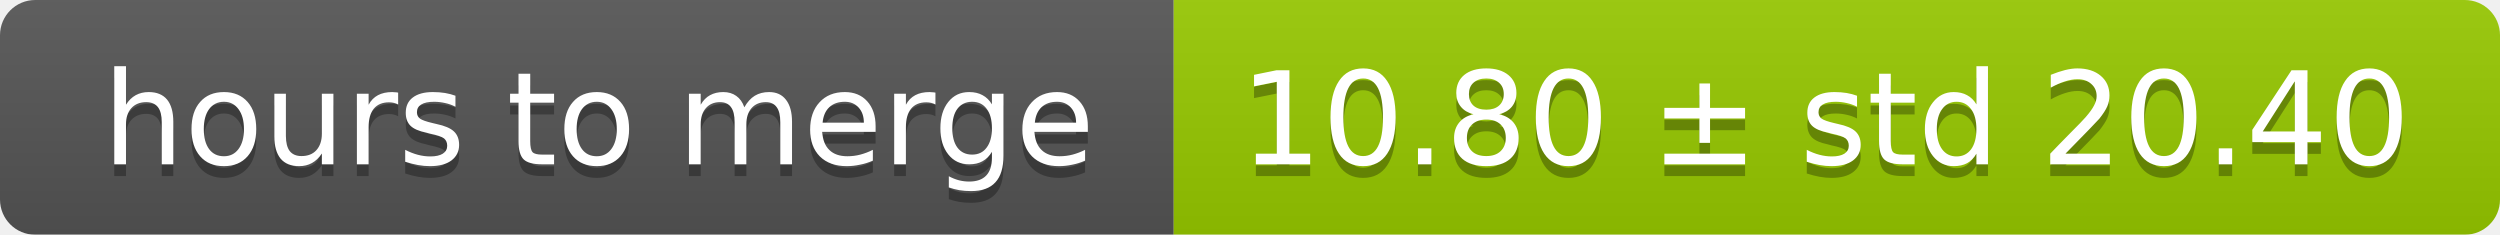
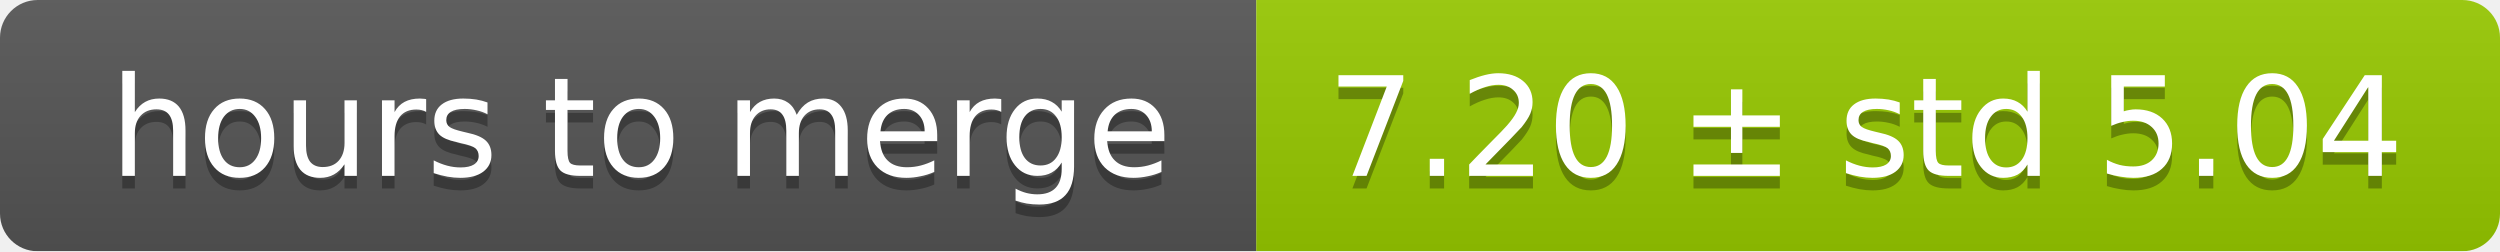
- <svg xmlns="http://www.w3.org/2000/svg" width="213" height="20">
+ <svg xmlns="http://www.w3.org/2000/svg" width="199" height="20">
  <linearGradient id="smooth" x2="0" y2="100%">
    <stop offset="0" stop-color="#bbb" stop-opacity=".1" />
    <stop offset="1" stop-opacity=".1" />
  </linearGradient>
  <mask id="round">
-     <rect width="213" height="20" rx="3" fill="#fff" />
+     <rect width="199" height="20" rx="3" fill="#fff" />
  </mask>
  <g mask="url(#round)">
    <rect width="100" height="20" fill="#555" />
-     <rect x="100" width="113" height="20" fill="#97ca00" />
-     <rect width="213" height="20" fill="url(#smooth)" />
+     <rect x="100" width="99" height="20" fill="#97ca00" />
+     <rect width="199" height="20" fill="url(#smooth)" />
  </g>
  <g fill="#fff" text-anchor="middle" font-family="DejaVu Sans,Verdana,Geneva,sans-serif" font-size="11">
    <text x="51" y="15" fill="#010101" fill-opacity=".3">hours to merge</text>
    <text x="51" y="14">hours to merge</text>
-     <text x="155.5" y="15" fill="#010101" fill-opacity=".3">10.80 ± std 20.40</text>
-     <text x="155.5" y="14">10.80 ± std 20.40</text>
+     <text x="148.5" y="15" fill="#010101" fill-opacity=".3">7.20 ± std 5.04</text>
+     <text x="148.5" y="14">7.20 ± std 5.04</text>
  </g>
</svg>
